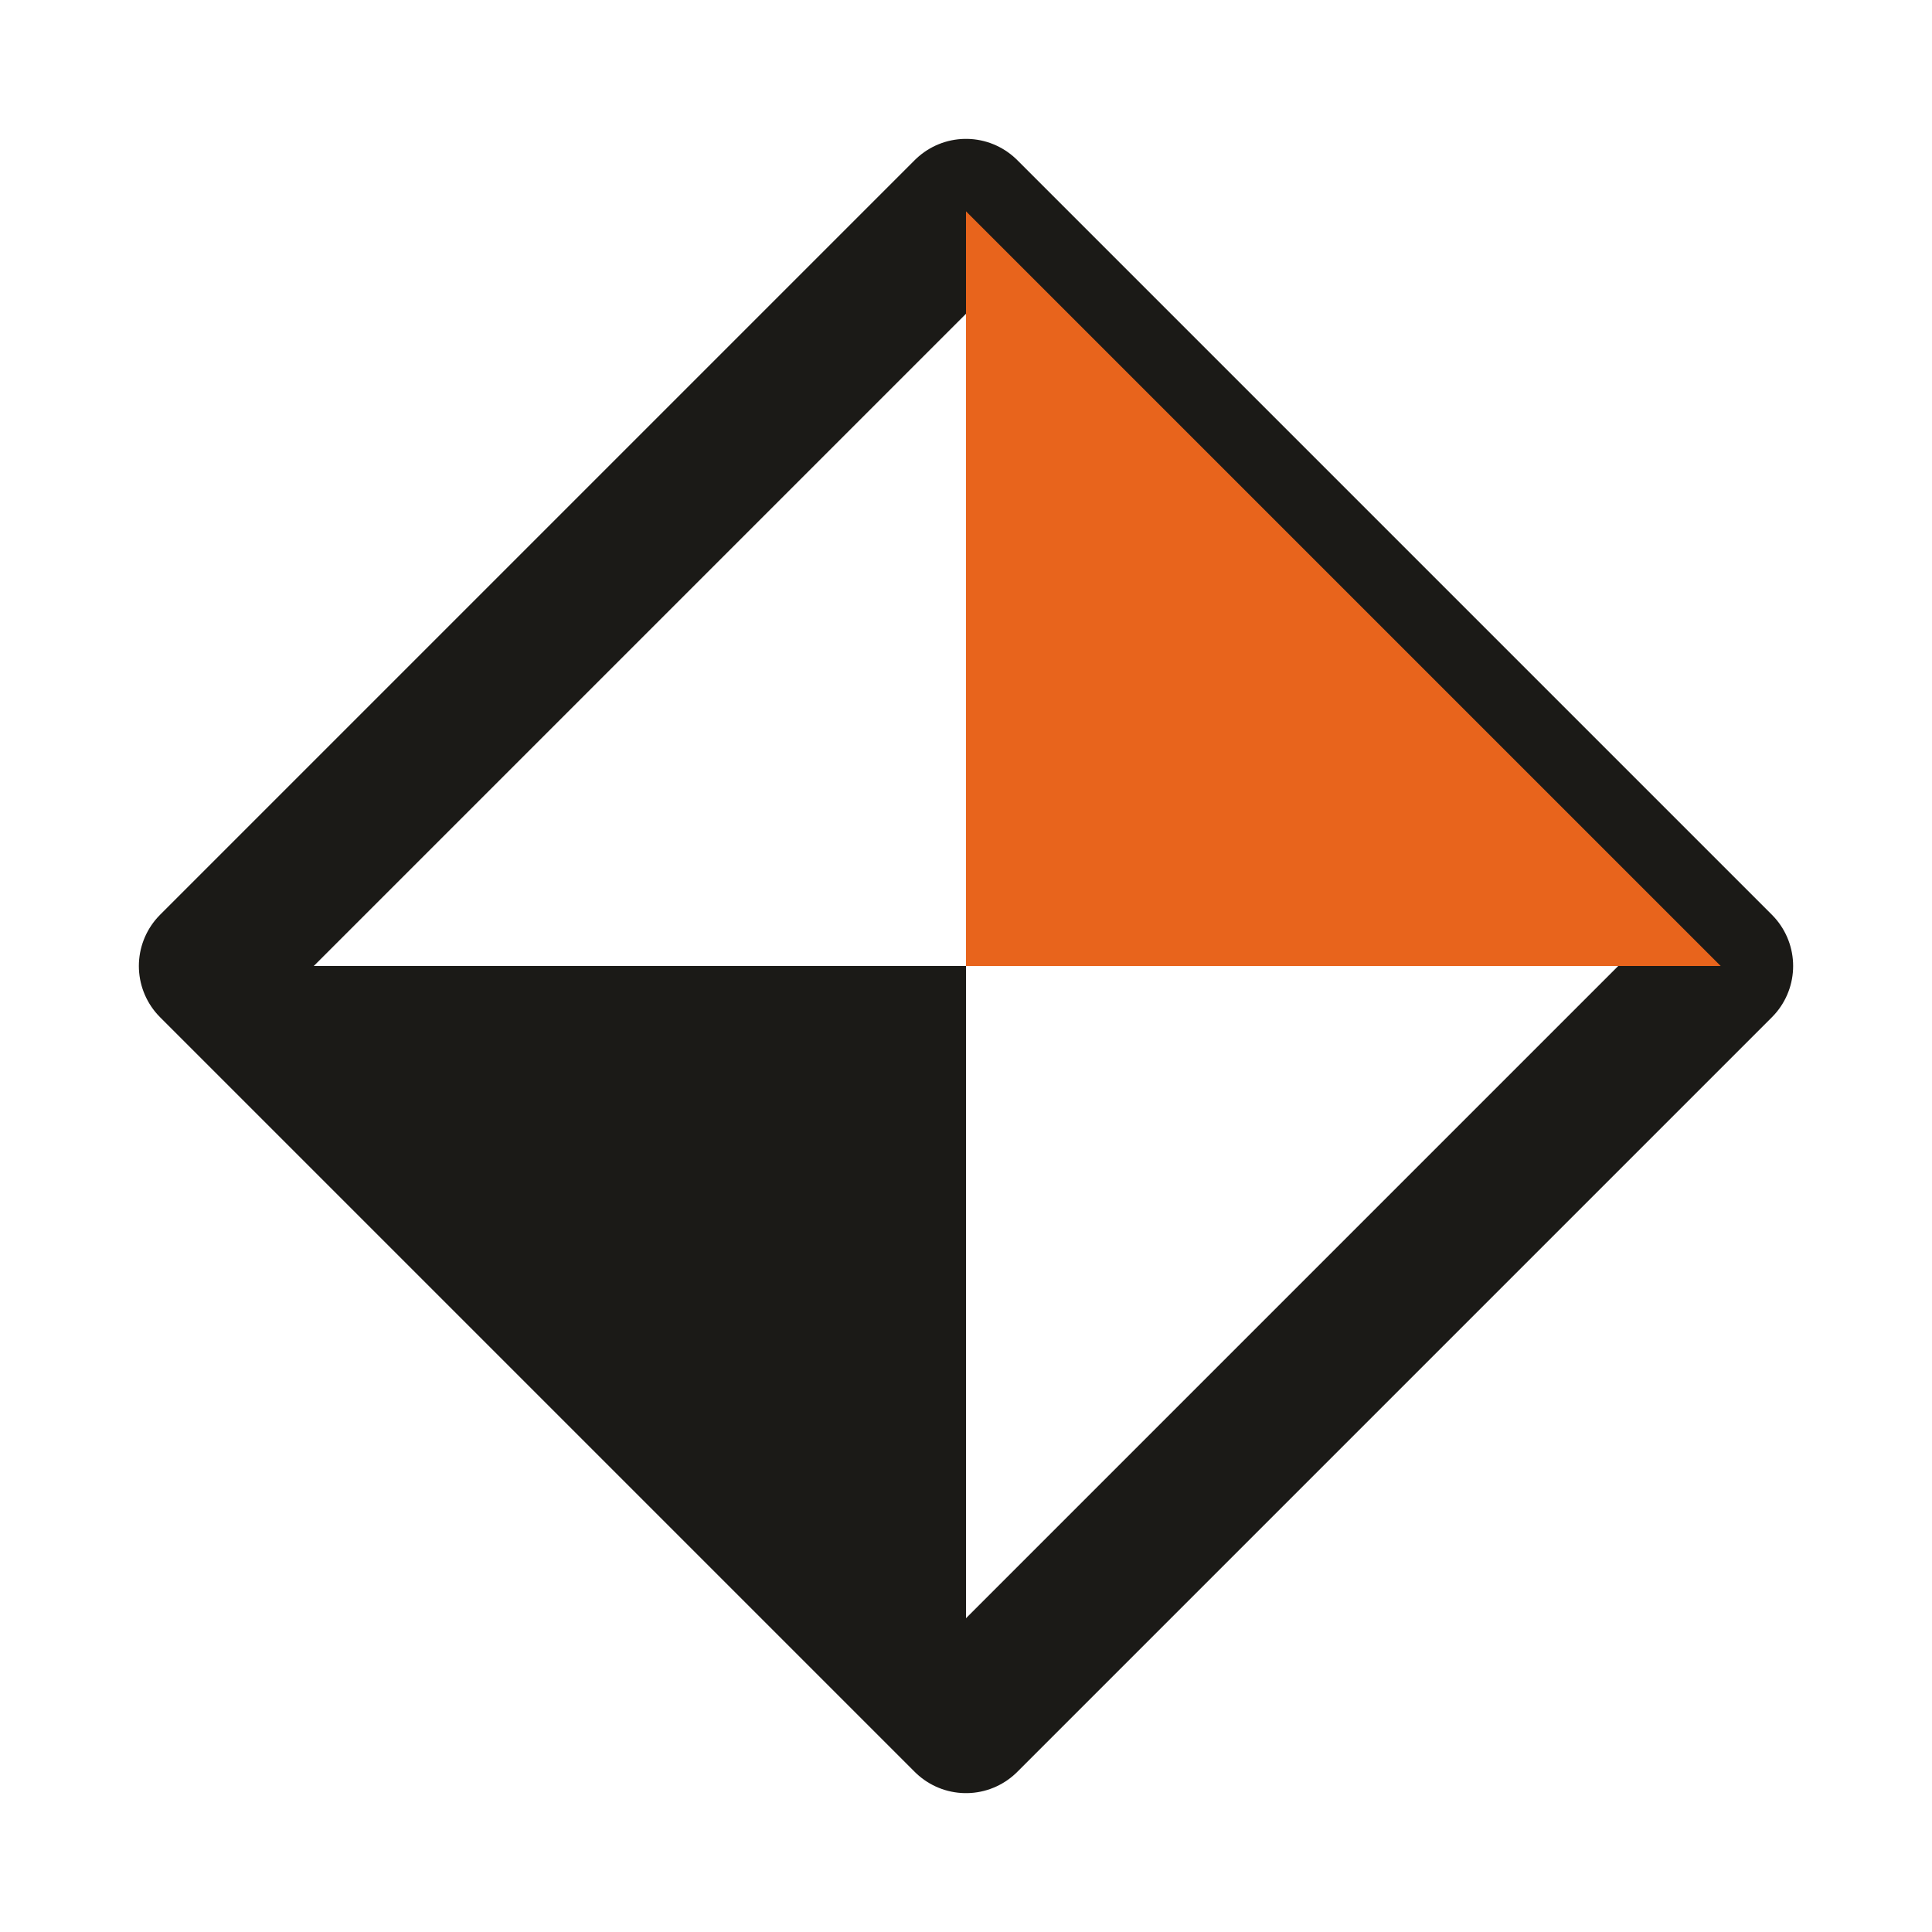
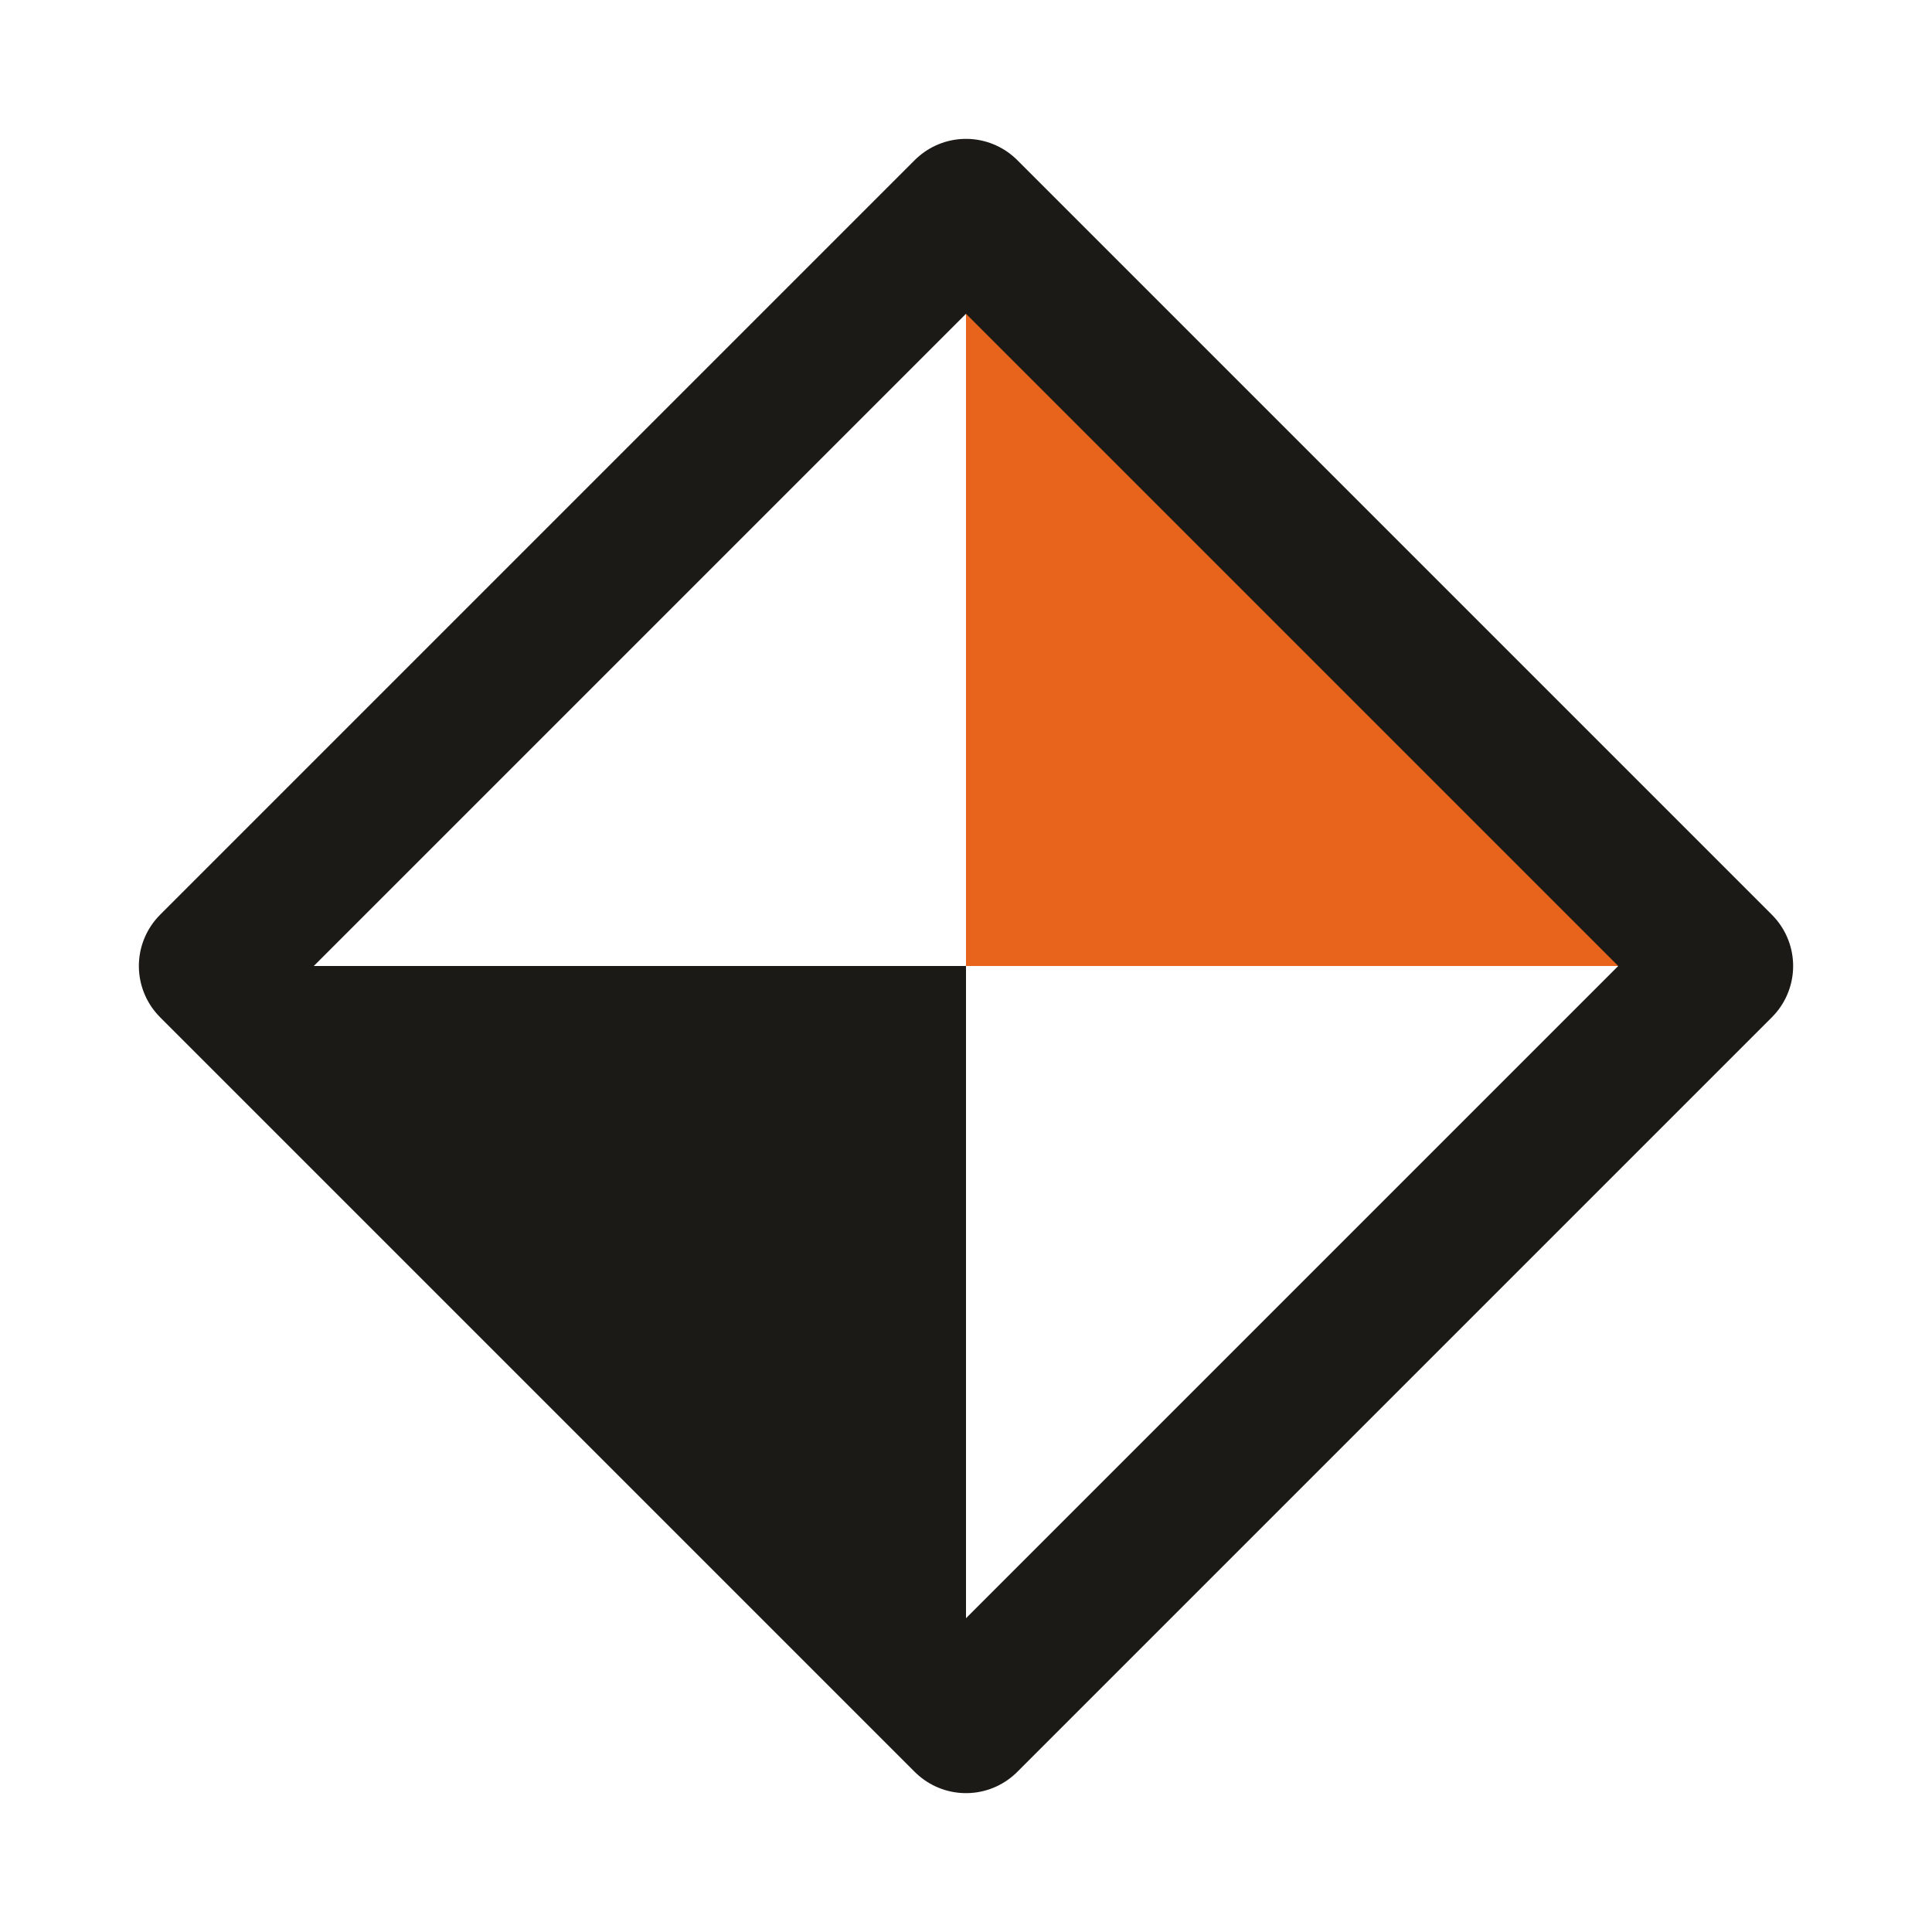
<svg xmlns="http://www.w3.org/2000/svg" viewBox="0 0 32 32">
  <style>.o { fill: none; stroke: #1b1a17; } .f { fill: #1b1a17; }
    @media (prefers-color-scheme: dark) { .o { stroke: #f4f2ec; } .f { fill: #f4f2ec; } }</style>
-   <path class="o" d="M16 3.5 L28.5 16 L16 28.5 L3.5 16 Z" stroke-width="2.4" stroke-linejoin="round" />
  <path d="M16 3.5 L28.5 16 L16 16 Z" fill="#e8641c" />
  <path class="f" d="M3.5 16 L16 28.5 L16 16 Z" />
+   <path class="o" d="M16 3.5 L28.5 16 L16 28.5 L3.5 16 Z" stroke-width="2.4" stroke-linejoin="round" />
</svg>
